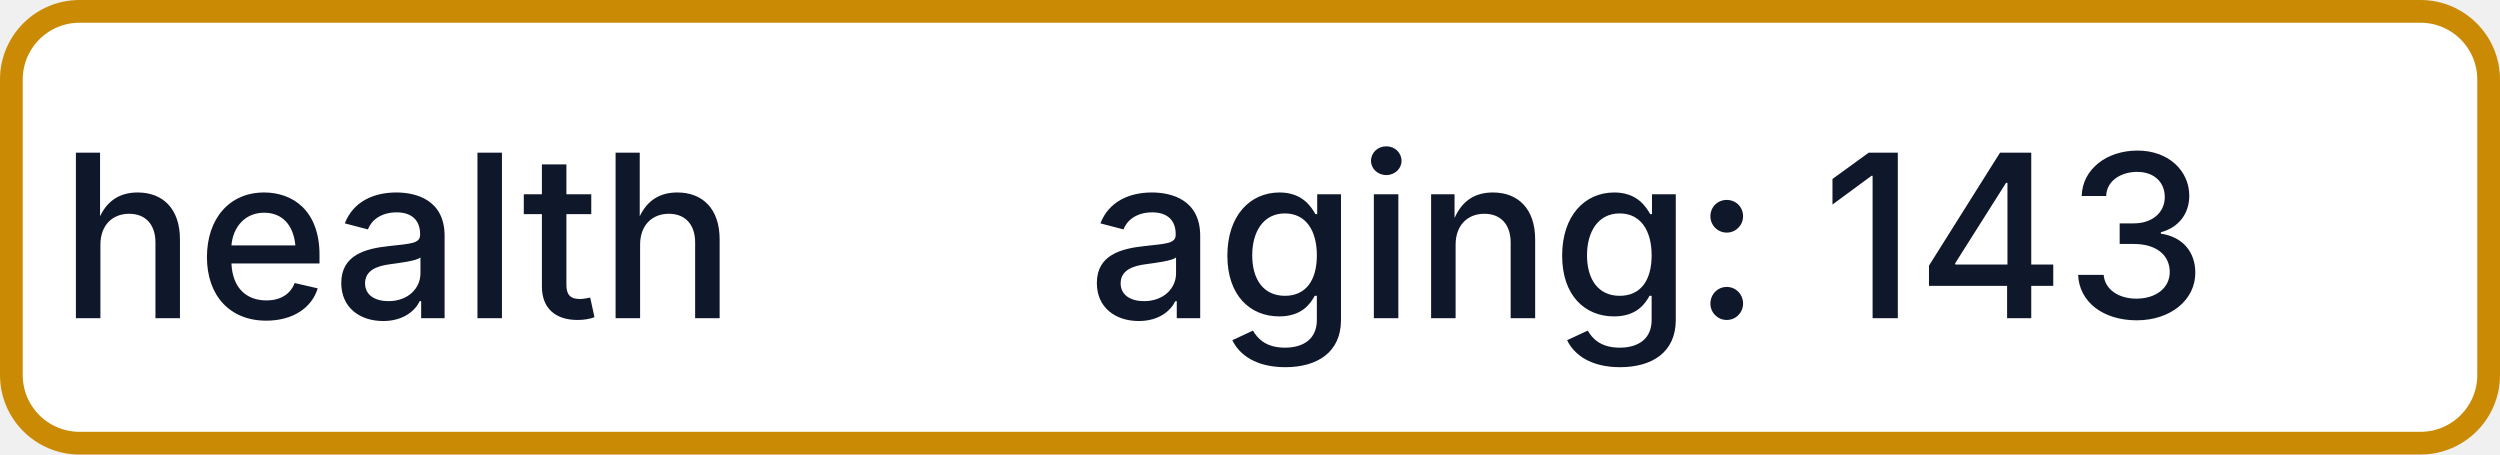
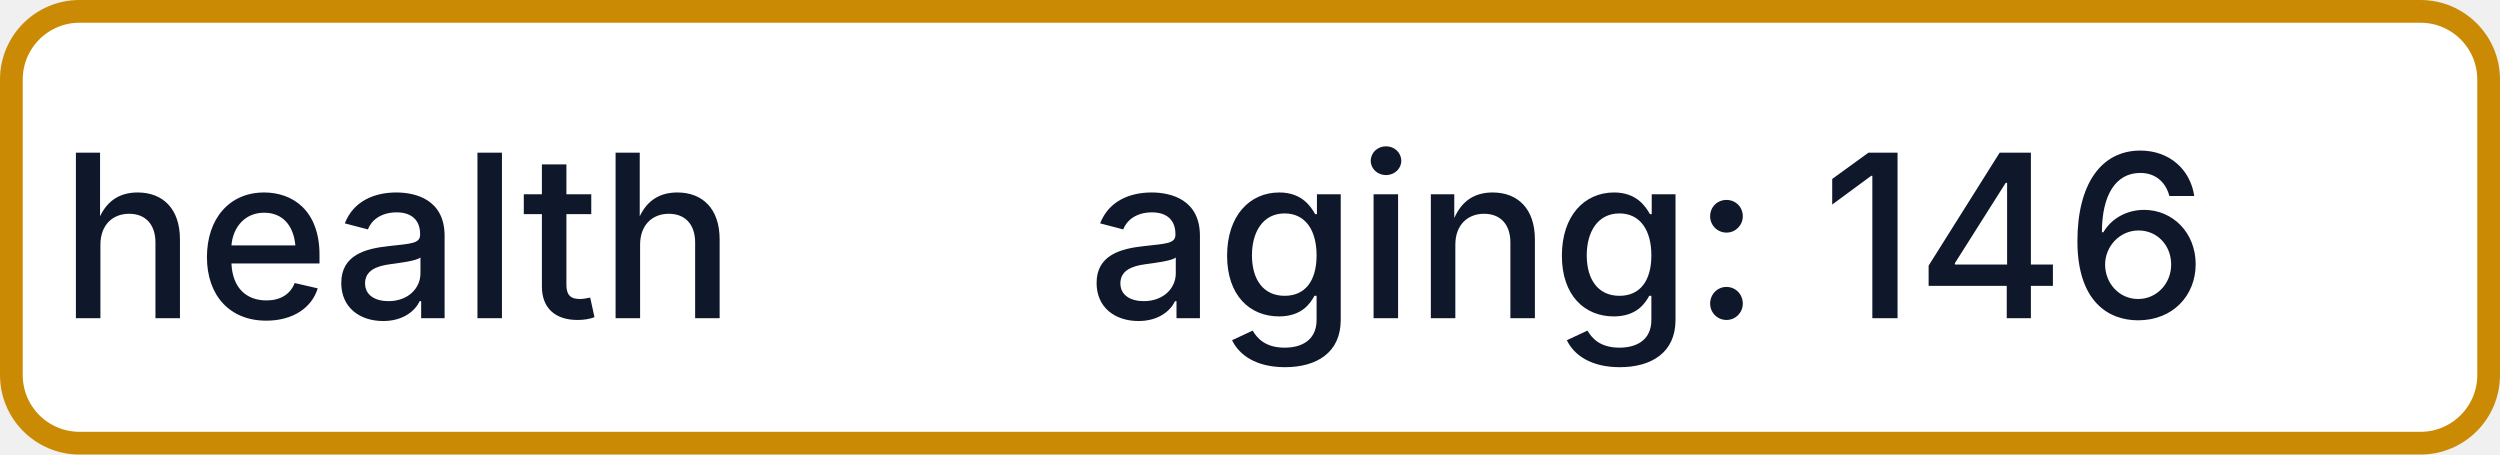
- <svg xmlns="http://www.w3.org/2000/svg" width="110" height="20" role="img" aria-label="health: aging: 143">
+ <svg xmlns="http://www.w3.org/2000/svg" width="110" height="20" role="img" aria-label="health: aging: 146">
  <rect x="0.5" y="0.5" width="109" height="19" rx="3" fill="#FFFFFF" stroke="#CA8A04" stroke-width="1" />
  <g fill="#0F172A" text-anchor="middle" font-family="-apple-system,BlinkMacSystemFont,Segoe UI,sans-serif" font-size="10" font-weight="500">
    <text x="17.5" y="14">health</text>
-     <text x="72.5" y="14" textLength="68" lengthAdjust="spacingAndGlyphs">aging: 143</text>
+     <text x="72.5" y="14" textLength="68" lengthAdjust="spacingAndGlyphs">aging: 146</text>
  </g>
</svg>
